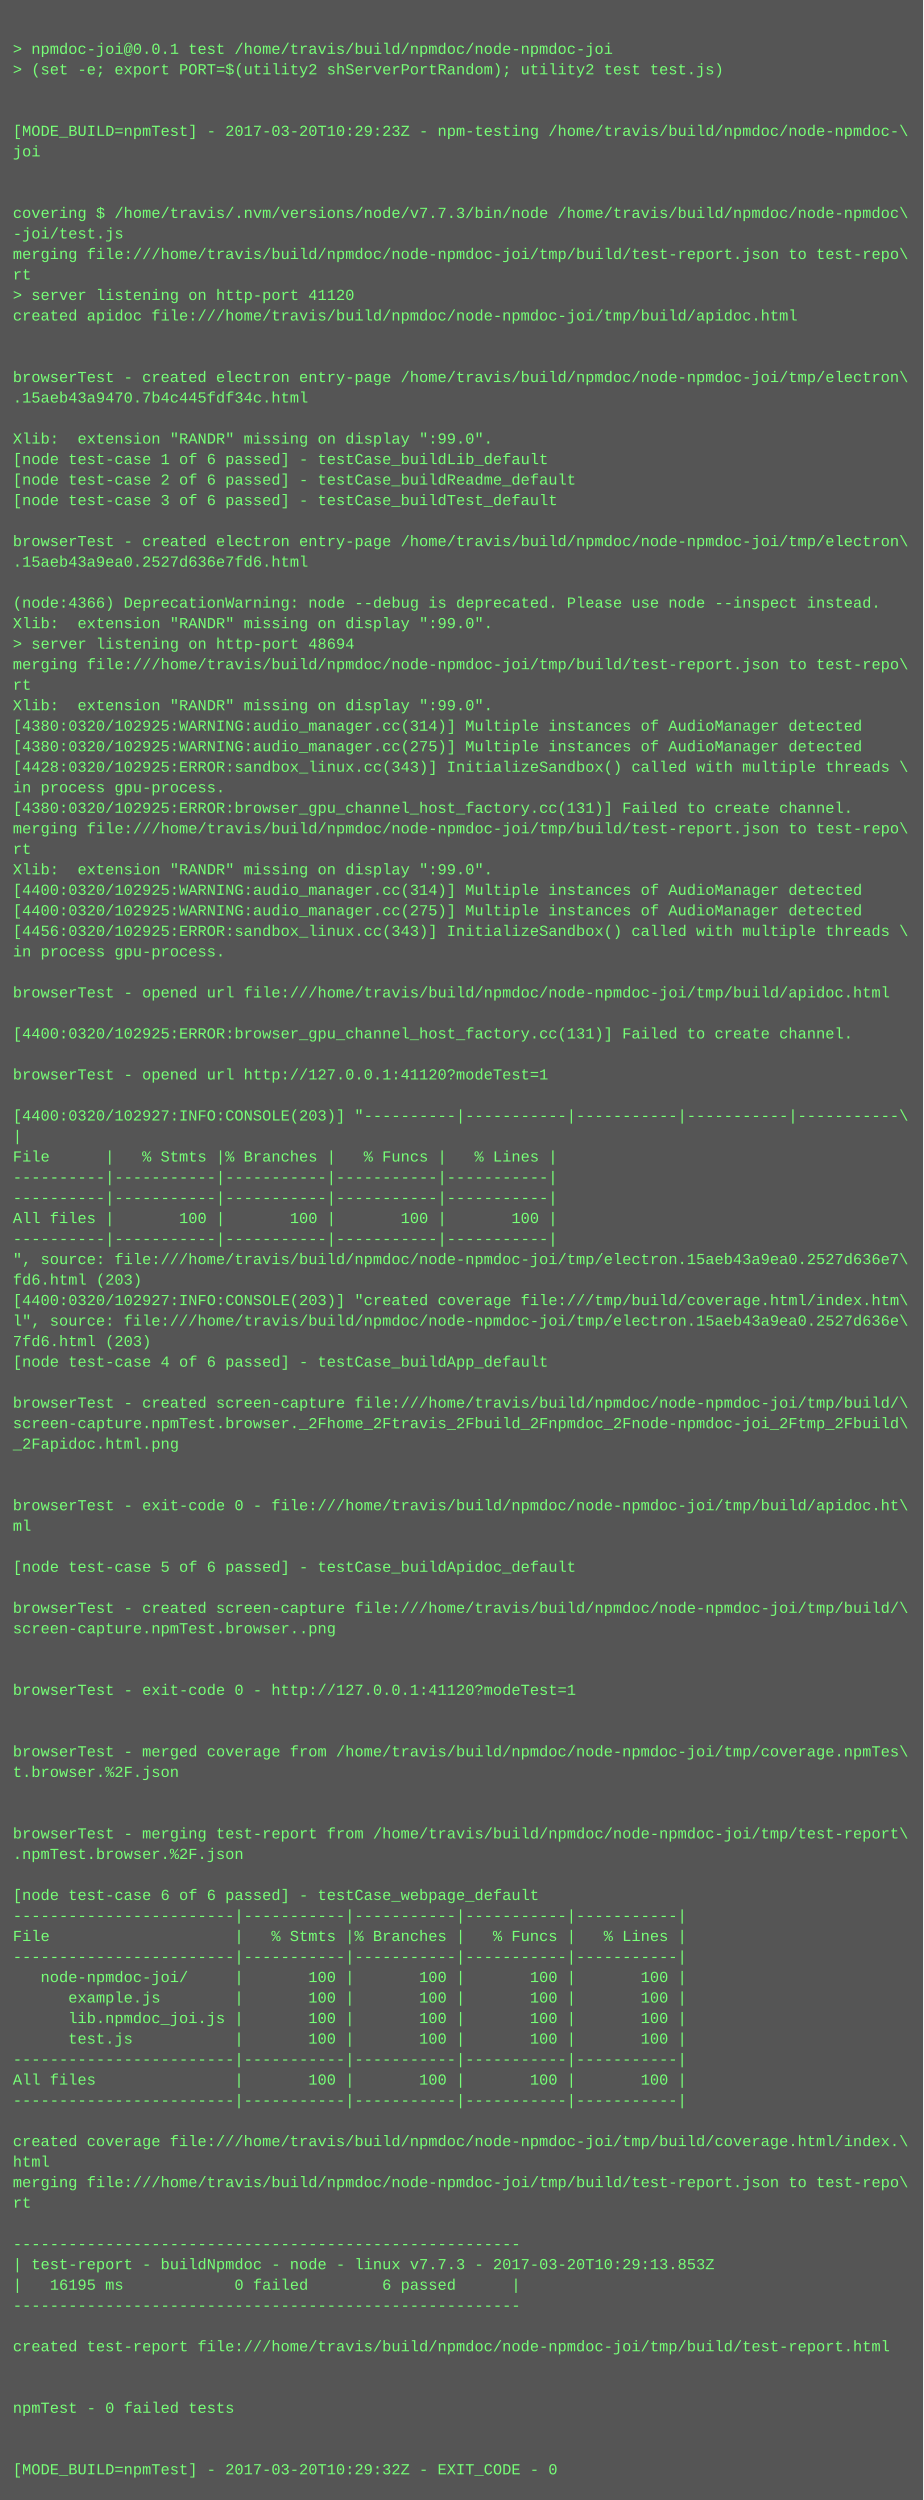
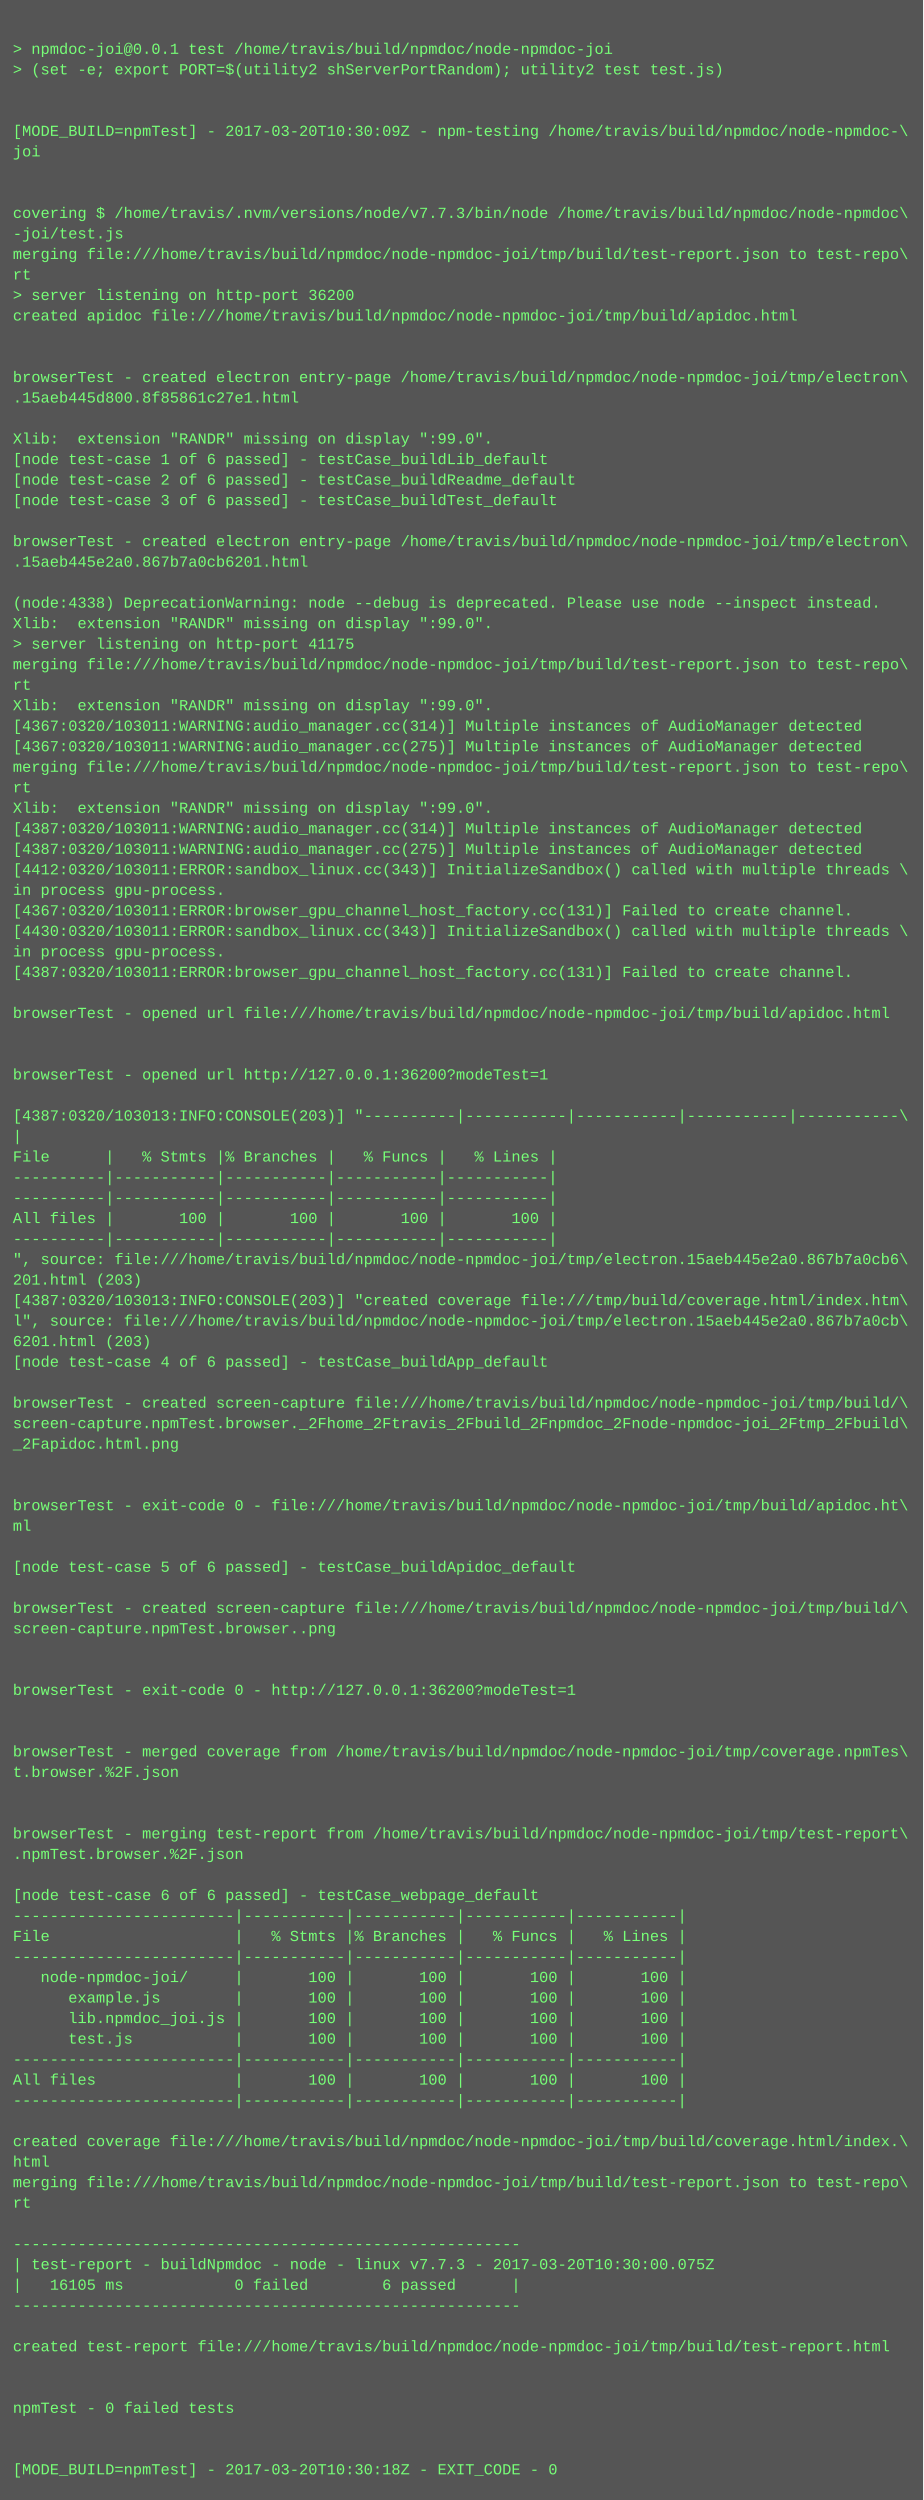
<svg xmlns="http://www.w3.org/2000/svg" height="1950" width="720">
  <rect height="1950" fill="#555" width="720" />
  <text fill="#7f7" font-family="Courier New" font-size="12" xml:space="preserve">
    <tspan x="10" y="26" />
    <tspan x="10" y="42">&gt; npmdoc-joi@0.0.1 test /home/travis/build/npmdoc/node-npmdoc-joi</tspan>
    <tspan x="10" y="58">&gt; (set -e; export PORT=$(utility2 shServerPortRandom); utility2 test test.js)</tspan>
    <tspan x="10" y="74" />
    <tspan x="10" y="90" />
-     <tspan x="10" y="106">[MODE_BUILD=npmTest] - 2017-03-20T10:29:23Z - npm-testing /home/travis/build/npmdoc/node-npmdoc-\</tspan>
+     <tspan x="10" y="106">[MODE_BUILD=npmTest] - 2017-03-20T10:30:09Z - npm-testing /home/travis/build/npmdoc/node-npmdoc-\</tspan>
    <tspan x="10" y="122">joi</tspan>
    <tspan x="10" y="138" />
    <tspan x="10" y="154" />
    <tspan x="10" y="170">covering $ /home/travis/.nvm/versions/node/v7.7.3/bin/node /home/travis/build/npmdoc/node-npmdoc\</tspan>
    <tspan x="10" y="186">-joi/test.js</tspan>
    <tspan x="10" y="202">merging file:///home/travis/build/npmdoc/node-npmdoc-joi/tmp/build/test-report.json to test-repo\</tspan>
    <tspan x="10" y="218">rt</tspan>
-     <tspan x="10" y="234">&gt; server listening on http-port 41120</tspan>
+     <tspan x="10" y="234">&gt; server listening on http-port 36200</tspan>
    <tspan x="10" y="250">created apidoc file:///home/travis/build/npmdoc/node-npmdoc-joi/tmp/build/apidoc.html</tspan>
    <tspan x="10" y="266" />
    <tspan x="10" y="282" />
    <tspan x="10" y="298">browserTest - created electron entry-page /home/travis/build/npmdoc/node-npmdoc-joi/tmp/electron\</tspan>
-     <tspan x="10" y="314">.15aeb43a9470.7b4c445fdf34c.html</tspan>
+     <tspan x="10" y="314">.15aeb445d800.8f85861c27e1.html</tspan>
    <tspan x="10" y="330" />
    <tspan x="10" y="346">Xlib:  extension "RANDR" missing on display ":99.0".</tspan>
    <tspan x="10" y="362">[node test-case 1 of 6 passed] - testCase_buildLib_default</tspan>
    <tspan x="10" y="378">[node test-case 2 of 6 passed] - testCase_buildReadme_default</tspan>
    <tspan x="10" y="394">[node test-case 3 of 6 passed] - testCase_buildTest_default</tspan>
    <tspan x="10" y="410" />
    <tspan x="10" y="426">browserTest - created electron entry-page /home/travis/build/npmdoc/node-npmdoc-joi/tmp/electron\</tspan>
-     <tspan x="10" y="442">.15aeb43a9ea0.2527d636e7fd6.html</tspan>
+     <tspan x="10" y="442">.15aeb445e2a0.867b7a0cb6201.html</tspan>
    <tspan x="10" y="458" />
-     <tspan x="10" y="474">(node:4366) DeprecationWarning: node --debug is deprecated. Please use node --inspect instead.</tspan>
+     <tspan x="10" y="474">(node:4338) DeprecationWarning: node --debug is deprecated. Please use node --inspect instead.</tspan>
    <tspan x="10" y="490">Xlib:  extension "RANDR" missing on display ":99.0".</tspan>
-     <tspan x="10" y="506">&gt; server listening on http-port 48694</tspan>
+     <tspan x="10" y="506">&gt; server listening on http-port 41175</tspan>
    <tspan x="10" y="522">merging file:///home/travis/build/npmdoc/node-npmdoc-joi/tmp/build/test-report.json to test-repo\</tspan>
    <tspan x="10" y="538">rt</tspan>
    <tspan x="10" y="554">Xlib:  extension "RANDR" missing on display ":99.0".</tspan>
-     <tspan x="10" y="570">[4380:0320/102925:WARNING:audio_manager.cc(314)] Multiple instances of AudioManager detected</tspan>
-     <tspan x="10" y="586">[4380:0320/102925:WARNING:audio_manager.cc(275)] Multiple instances of AudioManager detected</tspan>
-     <tspan x="10" y="602">[4428:0320/102925:ERROR:sandbox_linux.cc(343)] InitializeSandbox() called with multiple threads \</tspan>
-     <tspan x="10" y="618">in process gpu-process. </tspan>
-     <tspan x="10" y="634">[4380:0320/102925:ERROR:browser_gpu_channel_host_factory.cc(131)] Failed to create channel.</tspan>
-     <tspan x="10" y="650">merging file:///home/travis/build/npmdoc/node-npmdoc-joi/tmp/build/test-report.json to test-repo\</tspan>
-     <tspan x="10" y="666">rt</tspan>
-     <tspan x="10" y="682">Xlib:  extension "RANDR" missing on display ":99.0".</tspan>
-     <tspan x="10" y="698">[4400:0320/102925:WARNING:audio_manager.cc(314)] Multiple instances of AudioManager detected</tspan>
-     <tspan x="10" y="714">[4400:0320/102925:WARNING:audio_manager.cc(275)] Multiple instances of AudioManager detected</tspan>
-     <tspan x="10" y="730">[4456:0320/102925:ERROR:sandbox_linux.cc(343)] InitializeSandbox() called with multiple threads \</tspan>
+     <tspan x="10" y="570">[4367:0320/103011:WARNING:audio_manager.cc(314)] Multiple instances of AudioManager detected</tspan>
+     <tspan x="10" y="586">[4367:0320/103011:WARNING:audio_manager.cc(275)] Multiple instances of AudioManager detected</tspan>
+     <tspan x="10" y="602">merging file:///home/travis/build/npmdoc/node-npmdoc-joi/tmp/build/test-report.json to test-repo\</tspan>
+     <tspan x="10" y="618">rt</tspan>
+     <tspan x="10" y="634">Xlib:  extension "RANDR" missing on display ":99.0".</tspan>
+     <tspan x="10" y="650">[4387:0320/103011:WARNING:audio_manager.cc(314)] Multiple instances of AudioManager detected</tspan>
+     <tspan x="10" y="666">[4387:0320/103011:WARNING:audio_manager.cc(275)] Multiple instances of AudioManager detected</tspan>
+     <tspan x="10" y="682">[4412:0320/103011:ERROR:sandbox_linux.cc(343)] InitializeSandbox() called with multiple threads \</tspan>
+     <tspan x="10" y="698">in process gpu-process. </tspan>
+     <tspan x="10" y="714">[4367:0320/103011:ERROR:browser_gpu_channel_host_factory.cc(131)] Failed to create channel.</tspan>
+     <tspan x="10" y="730">[4430:0320/103011:ERROR:sandbox_linux.cc(343)] InitializeSandbox() called with multiple threads \</tspan>
    <tspan x="10" y="746">in process gpu-process. </tspan>
-     <tspan x="10" y="762" />
-     <tspan x="10" y="778">browserTest - opened url file:///home/travis/build/npmdoc/node-npmdoc-joi/tmp/build/apidoc.html</tspan>
-     <tspan x="10" y="794" />
-     <tspan x="10" y="810">[4400:0320/102925:ERROR:browser_gpu_channel_host_factory.cc(131)] Failed to create channel.</tspan>
+     <tspan x="10" y="762">[4387:0320/103011:ERROR:browser_gpu_channel_host_factory.cc(131)] Failed to create channel.</tspan>
+     <tspan x="10" y="778" />
+     <tspan x="10" y="794">browserTest - opened url file:///home/travis/build/npmdoc/node-npmdoc-joi/tmp/build/apidoc.html</tspan>
+     <tspan x="10" y="810" />
    <tspan x="10" y="826" />
-     <tspan x="10" y="842">browserTest - opened url http://127.0.0.1:41120?modeTest=1</tspan>
+     <tspan x="10" y="842">browserTest - opened url http://127.0.0.1:36200?modeTest=1</tspan>
    <tspan x="10" y="858" />
-     <tspan x="10" y="874">[4400:0320/102927:INFO:CONSOLE(203)] "----------|-----------|-----------|-----------|-----------\</tspan>
+     <tspan x="10" y="874">[4387:0320/103013:INFO:CONSOLE(203)] "----------|-----------|-----------|-----------|-----------\</tspan>
    <tspan x="10" y="890">|</tspan>
    <tspan x="10" y="906">File      |   % Stmts |% Branches |   % Funcs |   % Lines |</tspan>
    <tspan x="10" y="922">----------|-----------|-----------|-----------|-----------|</tspan>
    <tspan x="10" y="938">----------|-----------|-----------|-----------|-----------|</tspan>
    <tspan x="10" y="954">All files |       100 |       100 |       100 |       100 |</tspan>
    <tspan x="10" y="970">----------|-----------|-----------|-----------|-----------|</tspan>
-     <tspan x="10" y="986">", source: file:///home/travis/build/npmdoc/node-npmdoc-joi/tmp/electron.15aeb43a9ea0.2527d636e7\</tspan>
-     <tspan x="10" y="1002">fd6.html (203)</tspan>
-     <tspan x="10" y="1018">[4400:0320/102927:INFO:CONSOLE(203)] "created coverage file:///tmp/build/coverage.html/index.htm\</tspan>
-     <tspan x="10" y="1034">l", source: file:///home/travis/build/npmdoc/node-npmdoc-joi/tmp/electron.15aeb43a9ea0.2527d636e\</tspan>
-     <tspan x="10" y="1050">7fd6.html (203)</tspan>
+     <tspan x="10" y="986">", source: file:///home/travis/build/npmdoc/node-npmdoc-joi/tmp/electron.15aeb445e2a0.867b7a0cb6\</tspan>
+     <tspan x="10" y="1002">201.html (203)</tspan>
+     <tspan x="10" y="1018">[4387:0320/103013:INFO:CONSOLE(203)] "created coverage file:///tmp/build/coverage.html/index.htm\</tspan>
+     <tspan x="10" y="1034">l", source: file:///home/travis/build/npmdoc/node-npmdoc-joi/tmp/electron.15aeb445e2a0.867b7a0cb\</tspan>
+     <tspan x="10" y="1050">6201.html (203)</tspan>
    <tspan x="10" y="1066">[node test-case 4 of 6 passed] - testCase_buildApp_default</tspan>
    <tspan x="10" y="1082" />
    <tspan x="10" y="1098">browserTest - created screen-capture file:///home/travis/build/npmdoc/node-npmdoc-joi/tmp/build/\</tspan>
    <tspan x="10" y="1114">screen-capture.npmTest.browser._2Fhome_2Ftravis_2Fbuild_2Fnpmdoc_2Fnode-npmdoc-joi_2Ftmp_2Fbuild\</tspan>
    <tspan x="10" y="1130">_2Fapidoc.html.png</tspan>
    <tspan x="10" y="1146" />
    <tspan x="10" y="1162" />
    <tspan x="10" y="1178">browserTest - exit-code 0 - file:///home/travis/build/npmdoc/node-npmdoc-joi/tmp/build/apidoc.ht\</tspan>
    <tspan x="10" y="1194">ml</tspan>
    <tspan x="10" y="1210" />
    <tspan x="10" y="1226">[node test-case 5 of 6 passed] - testCase_buildApidoc_default</tspan>
    <tspan x="10" y="1242" />
    <tspan x="10" y="1258">browserTest - created screen-capture file:///home/travis/build/npmdoc/node-npmdoc-joi/tmp/build/\</tspan>
    <tspan x="10" y="1274">screen-capture.npmTest.browser..png</tspan>
    <tspan x="10" y="1290" />
    <tspan x="10" y="1306" />
-     <tspan x="10" y="1322">browserTest - exit-code 0 - http://127.0.0.1:41120?modeTest=1</tspan>
+     <tspan x="10" y="1322">browserTest - exit-code 0 - http://127.0.0.1:36200?modeTest=1</tspan>
    <tspan x="10" y="1338" />
    <tspan x="10" y="1354" />
    <tspan x="10" y="1370">browserTest - merged coverage from /home/travis/build/npmdoc/node-npmdoc-joi/tmp/coverage.npmTes\</tspan>
    <tspan x="10" y="1386">t.browser.%2F.json</tspan>
    <tspan x="10" y="1402" />
    <tspan x="10" y="1418" />
    <tspan x="10" y="1434">browserTest - merging test-report from /home/travis/build/npmdoc/node-npmdoc-joi/tmp/test-report\</tspan>
    <tspan x="10" y="1450">.npmTest.browser.%2F.json</tspan>
    <tspan x="10" y="1466" />
    <tspan x="10" y="1482">[node test-case 6 of 6 passed] - testCase_webpage_default</tspan>
    <tspan x="10" y="1498">------------------------|-----------|-----------|-----------|-----------|</tspan>
    <tspan x="10" y="1514">File                    |   % Stmts |% Branches |   % Funcs |   % Lines |</tspan>
    <tspan x="10" y="1530">------------------------|-----------|-----------|-----------|-----------|</tspan>
    <tspan x="10" y="1546">   node-npmdoc-joi/     |       100 |       100 |       100 |       100 |</tspan>
    <tspan x="10" y="1562">      example.js        |       100 |       100 |       100 |       100 |</tspan>
    <tspan x="10" y="1578">      lib.npmdoc_joi.js |       100 |       100 |       100 |       100 |</tspan>
    <tspan x="10" y="1594">      test.js           |       100 |       100 |       100 |       100 |</tspan>
    <tspan x="10" y="1610">------------------------|-----------|-----------|-----------|-----------|</tspan>
    <tspan x="10" y="1626">All files               |       100 |       100 |       100 |       100 |</tspan>
    <tspan x="10" y="1642">------------------------|-----------|-----------|-----------|-----------|</tspan>
    <tspan x="10" y="1658" />
    <tspan x="10" y="1674">created coverage file:///home/travis/build/npmdoc/node-npmdoc-joi/tmp/build/coverage.html/index.\</tspan>
    <tspan x="10" y="1690">html</tspan>
    <tspan x="10" y="1706">merging file:///home/travis/build/npmdoc/node-npmdoc-joi/tmp/build/test-report.json to test-repo\</tspan>
    <tspan x="10" y="1722">rt</tspan>
    <tspan x="10" y="1738" />
    <tspan x="10" y="1754">-------------------------------------------------------</tspan>
-     <tspan x="10" y="1770">| test-report - buildNpmdoc - node - linux v7.7.3 - 2017-03-20T10:29:13.853Z</tspan>
-     <tspan x="10" y="1786">|   16195 ms            0 failed        6 passed      |</tspan>
+     <tspan x="10" y="1770">| test-report - buildNpmdoc - node - linux v7.7.3 - 2017-03-20T10:30:00.075Z</tspan>
+     <tspan x="10" y="1786">|   16105 ms            0 failed        6 passed      |</tspan>
    <tspan x="10" y="1802">-------------------------------------------------------</tspan>
    <tspan x="10" y="1818" />
    <tspan x="10" y="1834">created test-report file:///home/travis/build/npmdoc/node-npmdoc-joi/tmp/build/test-report.html</tspan>
    <tspan x="10" y="1850" />
    <tspan x="10" y="1866" />
    <tspan x="10" y="1882">npmTest - 0 failed tests</tspan>
    <tspan x="10" y="1898" />
    <tspan x="10" y="1914" />
-     <tspan x="10" y="1930">[MODE_BUILD=npmTest] - 2017-03-20T10:29:32Z - EXIT_CODE - 0</tspan>
+     <tspan x="10" y="1930">[MODE_BUILD=npmTest] - 2017-03-20T10:30:18Z - EXIT_CODE - 0</tspan>
  </text>
</svg>
